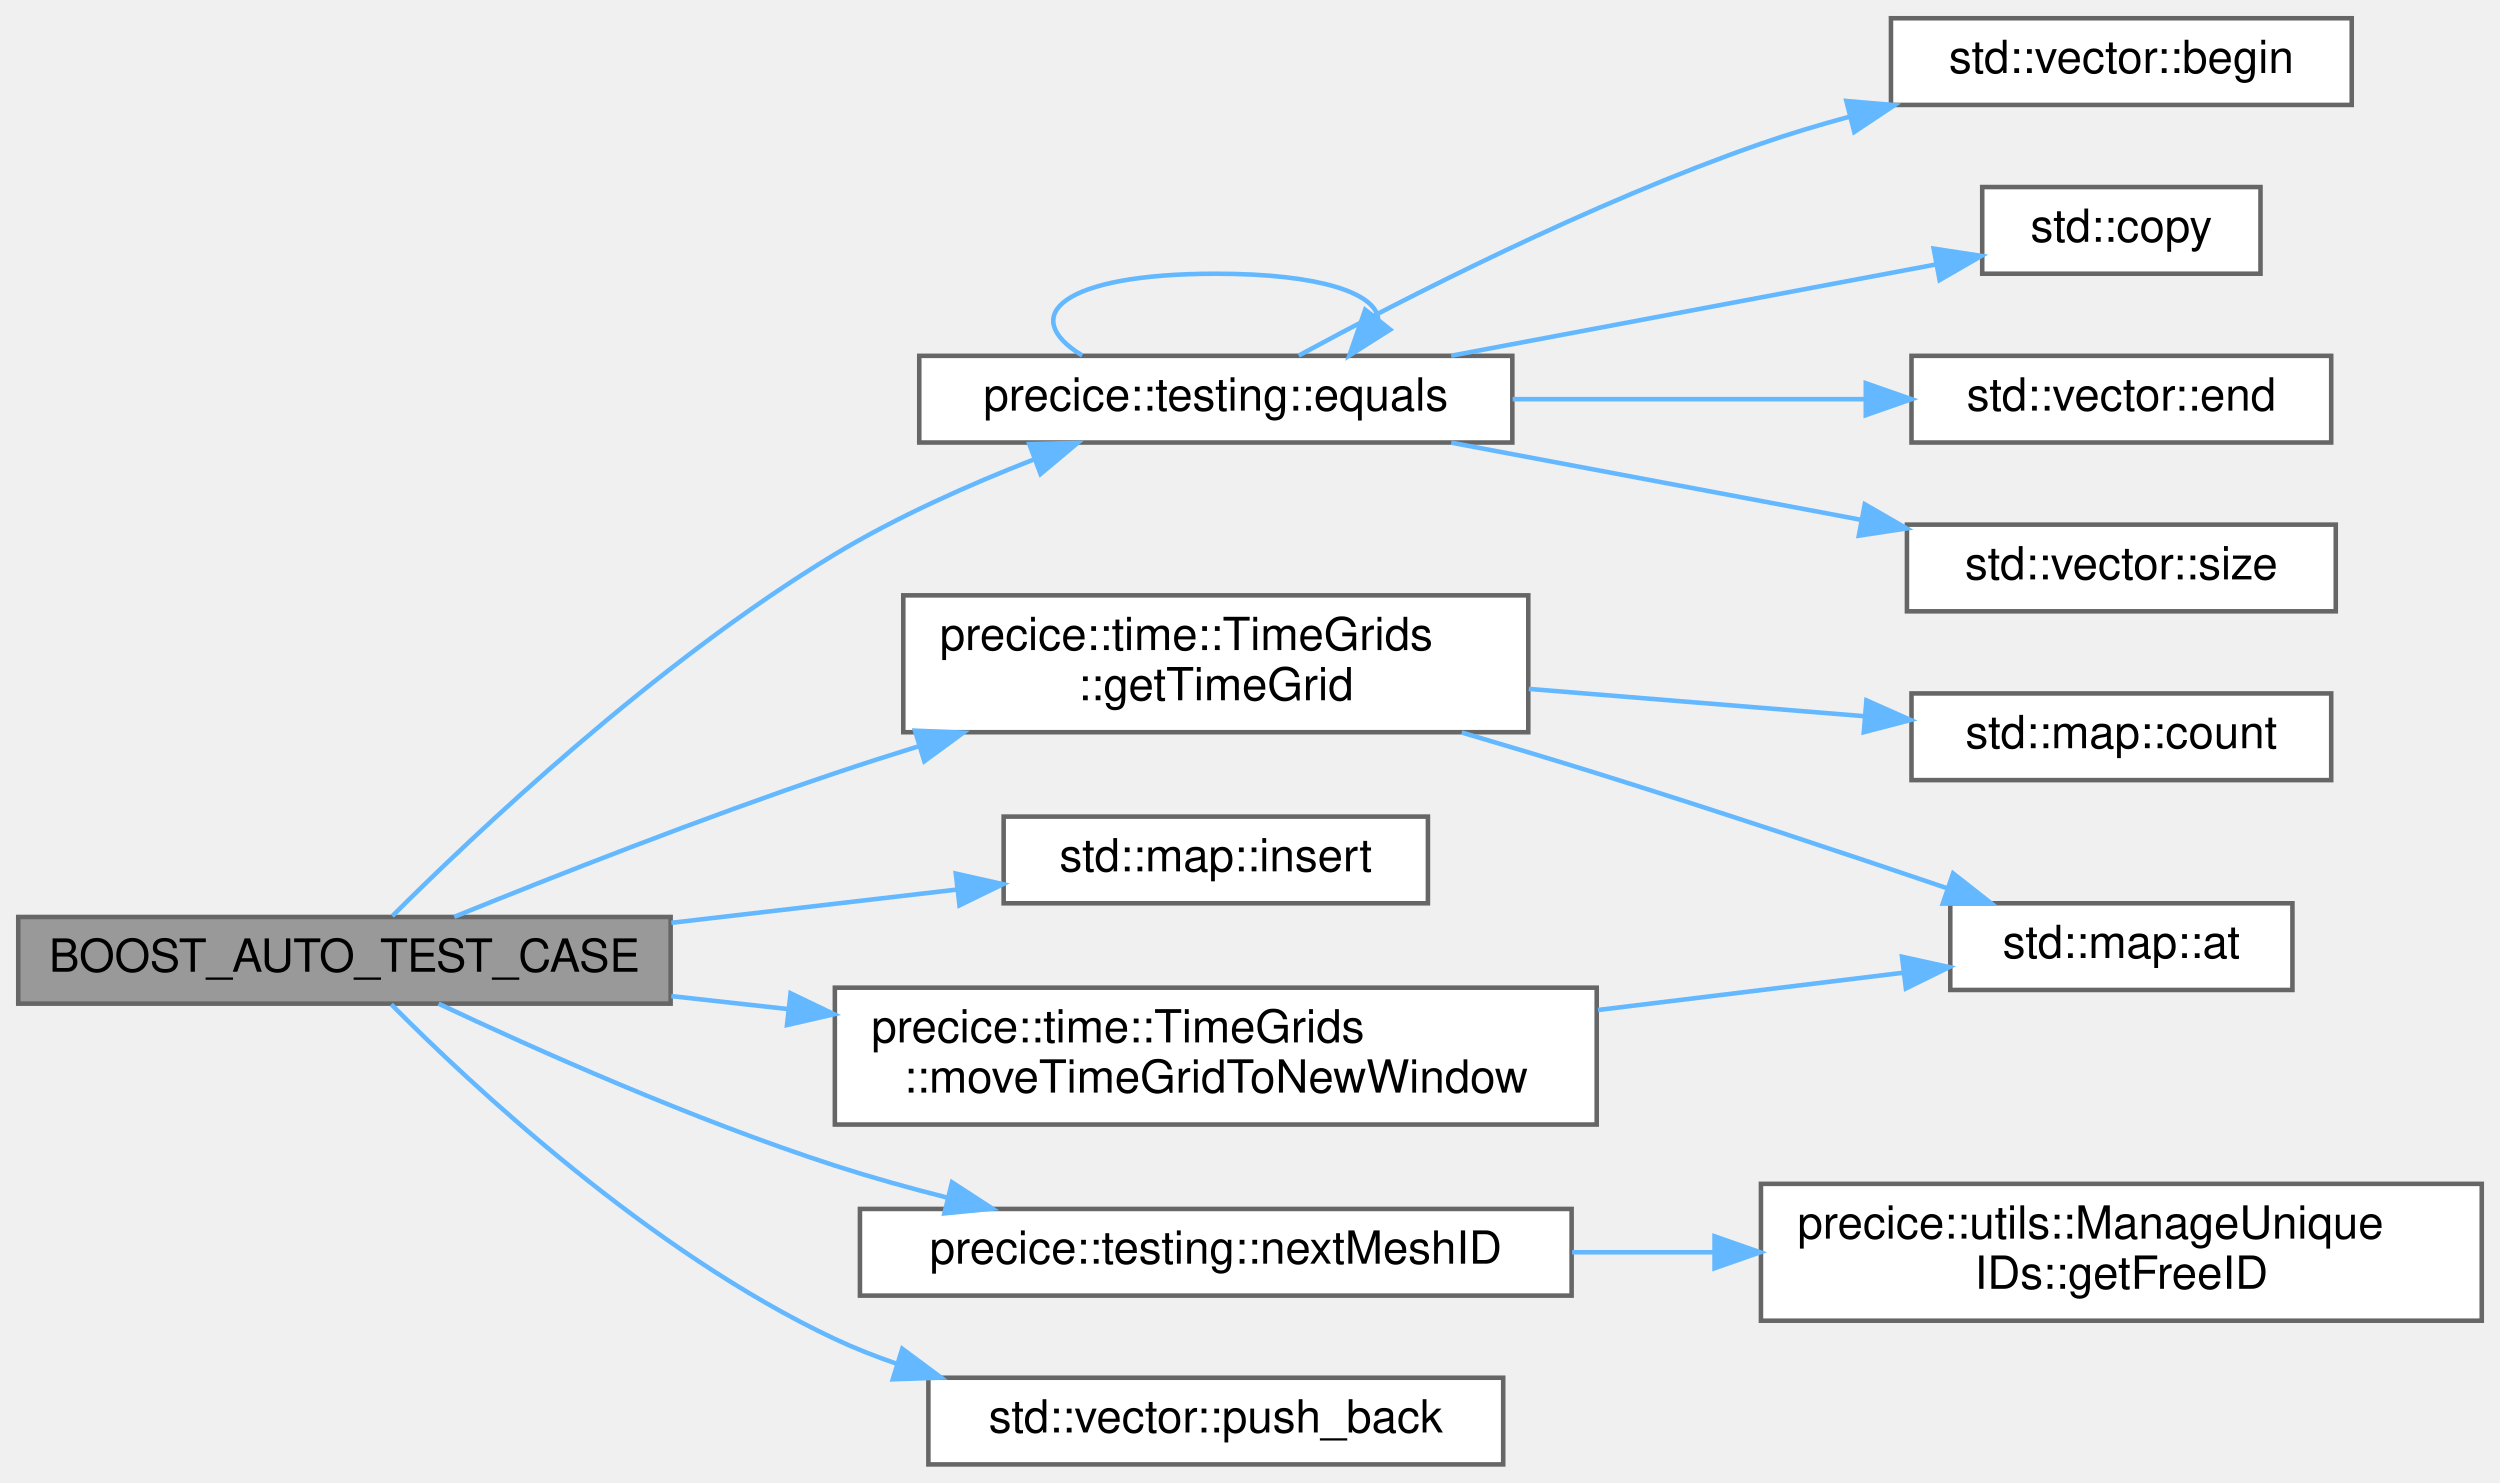
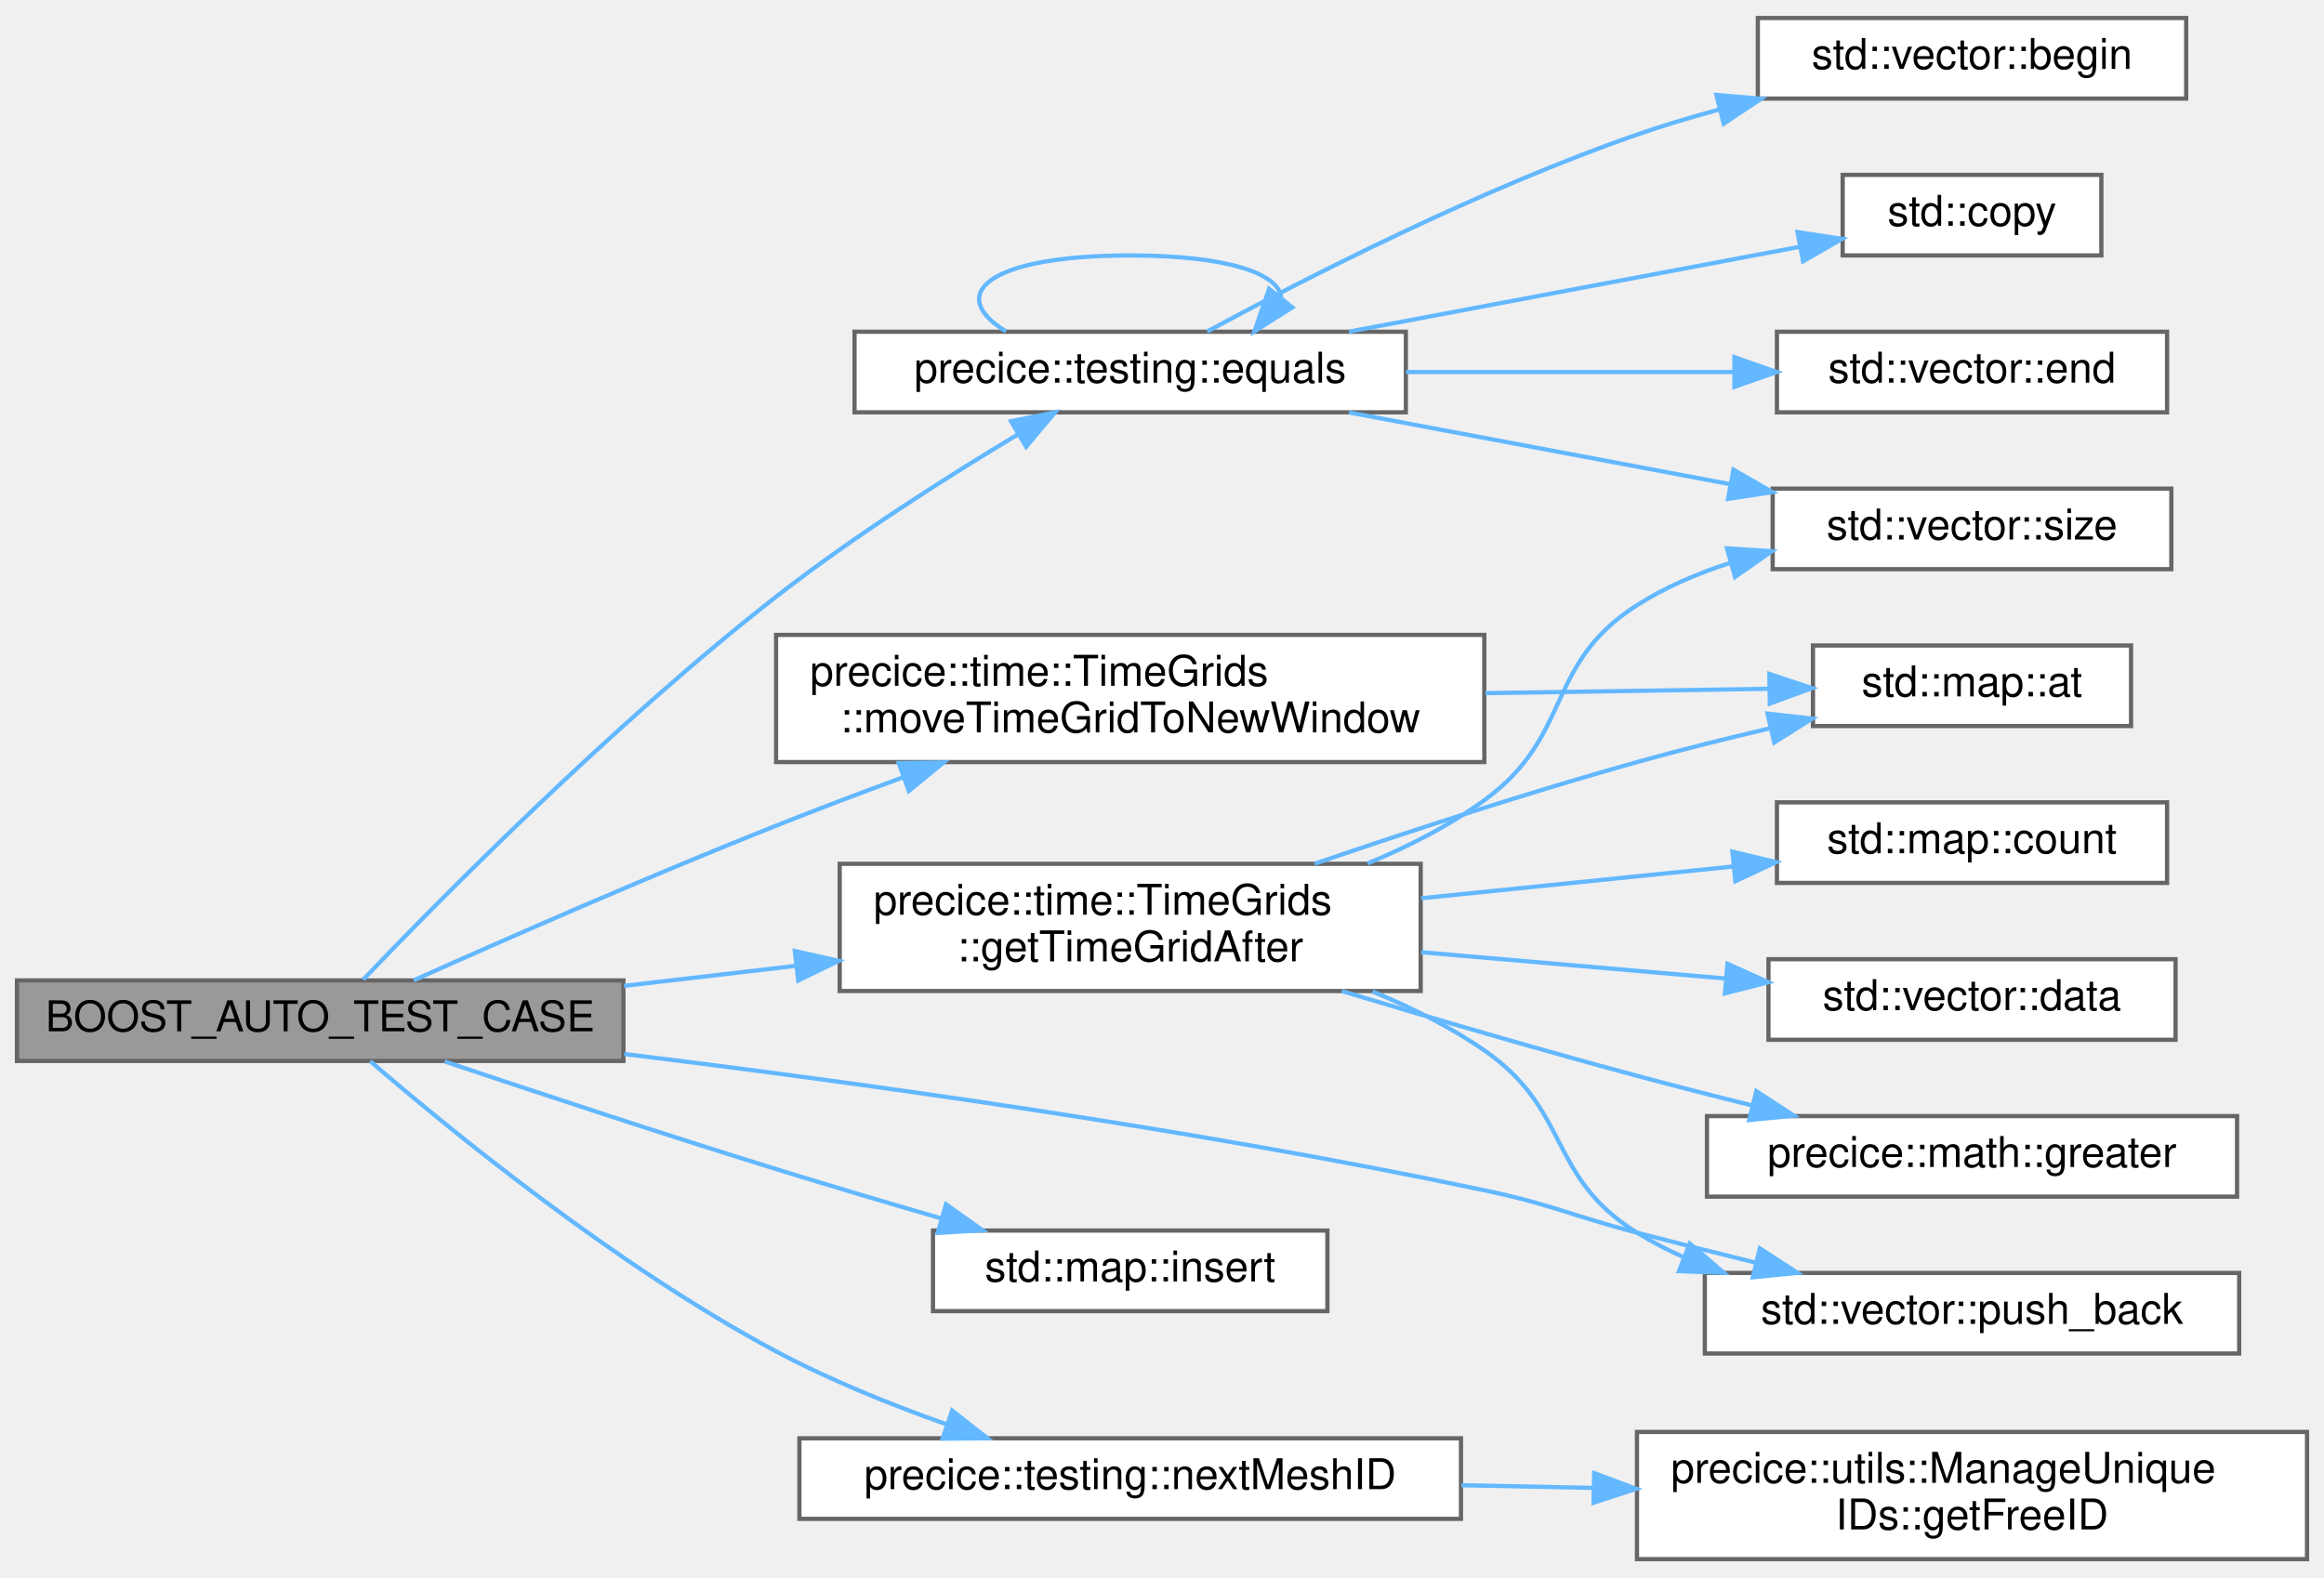
- <svg xmlns="http://www.w3.org/2000/svg" xmlns:xlink="http://www.w3.org/1999/xlink" width="548pt" height="325pt" viewBox="0.00 0.00 548.00 325.00">
-   <g id="graph0" class="graph" transform="scale(1 1) rotate(0) translate(4 321)">
+ <svg xmlns="http://www.w3.org/2000/svg" xmlns:xlink="http://www.w3.org/1999/xlink" width="548pt" height="372pt" viewBox="0.00 0.00 548.00 371.50">
+   <g id="graph0" class="graph" transform="scale(1 1) rotate(0) translate(4 367.5)">
    <g id="Node000001" class="node">
      <g id="a_Node000001">
        <a xlink:title=" ">
-           <polygon fill="#999999" stroke="#666666" points="143,-120 0,-120 0,-101 143,-101 143,-120" />
-           <text text-anchor="middle" x="71.5" y="-108" font-family="Helvetica,sans-Serif" font-size="10.00">BOOST_AUTO_TEST_CASE</text>
+           <polygon fill="#999999" stroke="#666666" points="143,-136.5 0,-136.5 0,-117.5 143,-117.5 143,-136.5" />
+           <text text-anchor="middle" x="71.5" y="-124.5" font-family="Helvetica,sans-Serif" font-size="10.00">BOOST_AUTO_TEST_CASE</text>
        </a>
      </g>
    </g>
    <g id="Node000002" class="node">
      <g id="a_Node000002">
        <a xlink:href="namespaceprecice_1_1testing.html#a0819eba8ac83ede1db16e724dd4f5458" target="_top" xlink:title="equals to be used in tests. Compares two std::vectors using a given tolerance. Prints both operands o...">
-           <polygon fill="white" stroke="#666666" points="327.5,-243 197.5,-243 197.5,-224 327.5,-224 327.5,-243" />
-           <text text-anchor="middle" x="262.5" y="-231" font-family="Helvetica,sans-Serif" font-size="10.00">precice::testing::equals</text>
+           <polygon fill="white" stroke="#666666" points="327.5,-289.5 197.5,-289.5 197.5,-270.5 327.5,-270.5 327.5,-289.5" />
+           <text text-anchor="middle" x="262.5" y="-277.5" font-family="Helvetica,sans-Serif" font-size="10.00">precice::testing::equals</text>
        </a>
      </g>
    </g>
    <g id="edge1_Node000001_Node000002" class="edge">
      <g id="a_edge1_Node000001_Node000002">
        <a xlink:title=" ">
-           <path fill="none" stroke="#63b8ff" d="M81.99,-120.2C99.71,-137.87 139.61,-175.7 179,-199.5 192.57,-207.7 208.49,-214.78 222.69,-220.32" />
-           <polygon fill="#63b8ff" stroke="#63b8ff" points="221.62,-223.66 232.21,-223.91 224.09,-217.11 221.62,-223.66" />
+           <path fill="none" stroke="#63b8ff" d="M81.66,-136.72C99.47,-155.34 140.4,-196.89 179,-227 197.23,-241.22 219.35,-255.28 236.09,-265.33" />
+           <polygon fill="#63b8ff" stroke="#63b8ff" points="234.39,-268.4 244.78,-270.49 237.96,-262.37 234.39,-268.4" />
        </a>
      </g>
    </g>
    <g id="Node000007" class="node">
      <g id="a_Node000007">
-         <a xlink:href="classprecice_1_1time_1_1TimeGrids.html#ab9701fcd4562fce1d920c41ea92202de" target="_top" xlink:title=" ">
-           <polygon fill="white" stroke="#666666" points="331,-190.5 194,-190.5 194,-160.5 331,-160.5 331,-190.5" />
-           <text text-anchor="start" x="202" y="-178.5" font-family="Helvetica,sans-Serif" font-size="10.00">precice::time::TimeGrids</text>
-           <text text-anchor="middle" x="262.5" y="-167.5" font-family="Helvetica,sans-Serif" font-size="10.00">::getTimeGrid</text>
+         <a xlink:href="classprecice_1_1time_1_1TimeGrids.html#a2bfd2e94c9e281306852977cccd09f0c" target="_top" xlink:title=" ">
+           <polygon fill="white" stroke="#666666" points="331,-164 194,-164 194,-134 331,-134 331,-164" />
+           <text text-anchor="start" x="202" y="-152" font-family="Helvetica,sans-Serif" font-size="10.00">precice::time::TimeGrids</text>
+           <text text-anchor="middle" x="262.5" y="-141" font-family="Helvetica,sans-Serif" font-size="10.00">::getTimeGridAfter</text>
        </a>
      </g>
    </g>
    <g id="edge7_Node000001_Node000007" class="edge">
      <g id="a_edge7_Node000001_Node000007">
        <a xlink:title=" ">
-           <path fill="none" stroke="#63b8ff" d="M95.56,-120.03C117,-128.73 149.9,-141.69 179,-151.5 184.94,-153.5 191.15,-155.49 197.38,-157.42" />
-           <polygon fill="#63b8ff" stroke="#63b8ff" points="196.57,-160.84 207.16,-160.4 198.61,-154.14 196.57,-160.84" />
-         </a>
-       </g>
-     </g>
-     <g id="Node000010" class="node">
-       <g id="a_Node000010">
-         <a target="_parent" xlink:href="http://en.cppreference.com/w/cpp/container/map/insert.html#" xlink:title=" ">
-           <polygon fill="white" stroke="#666666" points="309,-142 216,-142 216,-123 309,-123 309,-142" />
-           <text text-anchor="middle" x="262.5" y="-130" font-family="Helvetica,sans-Serif" font-size="10.00">std::map::insert</text>
-         </a>
-       </g>
-     </g>
-     <g id="edge10_Node000001_Node000010" class="edge">
-       <g id="a_edge10_Node000001_Node000010">
-         <a xlink:title=" ">
-           <path fill="none" stroke="#63b8ff" d="M143.15,-118.72C163.86,-121.13 186.21,-123.74 205.85,-126.02" />
-           <polygon fill="#63b8ff" stroke="#63b8ff" points="205.51,-129.51 215.85,-127.19 206.32,-122.55 205.51,-129.51" />
-         </a>
-       </g>
-     </g>
-     <g id="Node000011" class="node">
-       <g id="a_Node000011">
-         <a xlink:href="classprecice_1_1time_1_1TimeGrids.html#afc2a4aef325ca77ed155b81f80593ee9" target="_top" xlink:title=" ">
-           <polygon fill="white" stroke="#666666" points="346,-104.5 179,-104.5 179,-74.5 346,-74.5 346,-104.5" />
-           <text text-anchor="start" x="187" y="-92.5" font-family="Helvetica,sans-Serif" font-size="10.00">precice::time::TimeGrids</text>
-           <text text-anchor="middle" x="262.5" y="-81.5" font-family="Helvetica,sans-Serif" font-size="10.00">::moveTimeGridToNewWindow</text>
-         </a>
-       </g>
-     </g>
-     <g id="edge11_Node000001_Node000011" class="edge">
-       <g id="a_edge11_Node000001_Node000011">
-         <a xlink:title=" ">
-           <path fill="none" stroke="#63b8ff" d="M143.15,-102.65C151.51,-101.72 160.14,-100.76 168.75,-99.81" />
-           <polygon fill="#63b8ff" stroke="#63b8ff" points="169.29,-103.27 178.84,-98.68 168.51,-96.31 169.29,-103.27" />
+           <path fill="none" stroke="#63b8ff" d="M143.15,-135.22C156.35,-136.76 170.21,-138.37 183.62,-139.93" />
+           <polygon fill="#63b8ff" stroke="#63b8ff" points="183.42,-143.44 193.76,-141.11 184.23,-136.48 183.42,-143.44" />
        </a>
      </g>
    </g>
    <g id="Node000012" class="node">
      <g id="a_Node000012">
-         <a xlink:href="namespaceprecice_1_1testing.html#a08533fd83bad3d7f27ea7f4a35a14aa4" target="_top" xlink:title=" ">
-           <polygon fill="white" stroke="#666666" points="340.5,-56 184.5,-56 184.5,-37 340.5,-37 340.5,-56" />
-           <text text-anchor="middle" x="262.5" y="-44" font-family="Helvetica,sans-Serif" font-size="10.00">precice::testing::nextMeshID</text>
-         </a>
-       </g>
-     </g>
-     <g id="edge13_Node000001_Node000012" class="edge">
-       <g id="a_edge13_Node000001_Node000012">
-         <a xlink:title=" ">
-           <path fill="none" stroke="#63b8ff" d="M92.13,-100.99C113.21,-91.06 147.87,-75.58 179,-65.5 186.94,-62.93 195.42,-60.56 203.8,-58.44" />
-           <polygon fill="#63b8ff" stroke="#63b8ff" points="204.68,-61.83 213.56,-56.06 203.02,-55.03 204.68,-61.83" />
+         <a target="_parent" xlink:href="http://en.cppreference.com/w/cpp/container/vector/push_back.html#" xlink:title=" ">
+           <polygon fill="white" stroke="#666666" points="524,-67.5 398,-67.5 398,-48.5 524,-48.5 524,-67.5" />
+           <text text-anchor="middle" x="461" y="-55.5" font-family="Helvetica,sans-Serif" font-size="10.00">std::vector::push_back</text>
+         </a>
+       </g>
+     </g>
+     <g id="edge19_Node000001_Node000012" class="edge">
+       <g id="a_edge19_Node000001_Node000012">
+         <a xlink:title=" ">
+           <path fill="none" stroke="#63b8ff" d="M143.2,-119.14C198.67,-112.37 277.68,-101.42 346,-87 362.25,-83.57 365.93,-81.19 382,-77 391.01,-74.65 400.64,-72.23 409.94,-69.94" />
+           <polygon fill="#63b8ff" stroke="#63b8ff" points="410.97,-73.29 419.86,-67.52 409.31,-66.49 410.97,-73.29" />
+         </a>
+       </g>
+     </g>
+     <g id="Node000013" class="node">
+       <g id="a_Node000013">
+         <a target="_parent" xlink:href="http://en.cppreference.com/w/cpp/container/map/insert.html#" xlink:title=" ">
+           <polygon fill="white" stroke="#666666" points="309,-77.5 216,-77.5 216,-58.5 309,-58.5 309,-77.5" />
+           <text text-anchor="middle" x="262.5" y="-65.5" font-family="Helvetica,sans-Serif" font-size="10.00">std::map::insert</text>
+         </a>
+       </g>
+     </g>
+     <g id="edge14_Node000001_Node000013" class="edge">
+       <g id="a_edge14_Node000001_Node000013">
+         <a xlink:title=" ">
+           <path fill="none" stroke="#63b8ff" d="M100.89,-117.37C122.3,-110.19 152.41,-100.23 179,-92 191.59,-88.1 205.32,-84.03 217.9,-80.38" />
+           <polygon fill="#63b8ff" stroke="#63b8ff" points="219.07,-83.69 227.7,-77.55 217.13,-76.96 219.07,-83.69" />
        </a>
      </g>
    </g>
    <g id="Node000014" class="node">
      <g id="a_Node000014">
-         <a target="_parent" xlink:href="http://en.cppreference.com/w/cpp/container/vector/push_back.html#" xlink:title=" ">
-           <polygon fill="white" stroke="#666666" points="325.5,-19 199.5,-19 199.5,0 325.5,0 325.5,-19" />
-           <text text-anchor="middle" x="262.5" y="-7" font-family="Helvetica,sans-Serif" font-size="10.00">std::vector::push_back</text>
+         <a xlink:href="classprecice_1_1time_1_1TimeGrids.html#afc2a4aef325ca77ed155b81f80593ee9" target="_top" xlink:title=" ">
+           <polygon fill="white" stroke="#666666" points="346,-218 179,-218 179,-188 346,-188 346,-218" />
+           <text text-anchor="start" x="187" y="-206" font-family="Helvetica,sans-Serif" font-size="10.00">precice::time::TimeGrids</text>
+           <text text-anchor="middle" x="262.5" y="-195" font-family="Helvetica,sans-Serif" font-size="10.00">::moveTimeGridToNewWindow</text>
        </a>
      </g>
    </g>
    <g id="edge15_Node000001_Node000014" class="edge">
      <g id="a_edge15_Node000001_Node000014">
        <a xlink:title=" ">
-           <path fill="none" stroke="#63b8ff" d="M81.77,-100.84C99.13,-83.35 138.46,-46.51 179,-27.5 183.33,-25.47 187.91,-23.66 192.58,-22.06" />
-           <polygon fill="#63b8ff" stroke="#63b8ff" points="193.78,-25.35 202.29,-19.03 191.7,-18.66 193.78,-25.35" />
+           <path fill="none" stroke="#63b8ff" d="M93.56,-136.53C114.94,-146.11 149.05,-161.1 179,-173 188.66,-176.84 199.03,-180.76 209.04,-184.45" />
+           <polygon fill="#63b8ff" stroke="#63b8ff" points="207.91,-187.76 218.5,-187.91 210.31,-181.19 207.91,-187.76" />
+         </a>
+       </g>
+     </g>
+     <g id="Node000015" class="node">
+       <g id="a_Node000015">
+         <a xlink:href="namespaceprecice_1_1testing.html#a08533fd83bad3d7f27ea7f4a35a14aa4" target="_top" xlink:title=" ">
+           <polygon fill="white" stroke="#666666" points="340.5,-28.5 184.5,-28.5 184.5,-9.5 340.5,-9.5 340.5,-28.5" />
+           <text text-anchor="middle" x="262.5" y="-16.5" font-family="Helvetica,sans-Serif" font-size="10.00">precice::testing::nextMeshID</text>
+         </a>
+       </g>
+     </g>
+     <g id="edge17_Node000001_Node000015" class="edge">
+       <g id="a_edge17_Node000001_Node000015">
+         <a xlink:title=" ">
+           <path fill="none" stroke="#63b8ff" d="M83.3,-117.45C101.79,-101.5 141.2,-69.19 179,-49 191.53,-42.31 205.88,-36.51 219.06,-31.84" />
+           <polygon fill="#63b8ff" stroke="#63b8ff" points="220.52,-35.04 228.86,-28.5 218.26,-28.42 220.52,-35.04" />
        </a>
      </g>
    </g>
    <g id="edge5_Node000002_Node000002" class="edge">
      <g id="a_edge5_Node000002_Node000002">
        <a xlink:title=" ">
-           <path fill="none" stroke="#63b8ff" d="M233.22,-243.08C218.97,-251.73 228.73,-261 262.5,-261 285.72,-261 297.59,-256.62 298.11,-251.07" />
-           <polygon fill="#63b8ff" stroke="#63b8ff" points="300.73,-248.75 291.78,-243.08 295.25,-253.1 300.73,-248.75" />
+           <path fill="none" stroke="#63b8ff" d="M233.22,-289.58C218.97,-298.23 228.73,-307.5 262.5,-307.5 285.72,-307.5 297.59,-303.12 298.11,-297.57" />
+           <polygon fill="#63b8ff" stroke="#63b8ff" points="300.73,-295.25 291.78,-289.58 295.25,-299.6 300.73,-295.25" />
        </a>
      </g>
    </g>
    <g id="Node000003" class="node">
      <g id="a_Node000003">
        <a target="_parent" xlink:href="http://en.cppreference.com/w/cpp/container/vector/begin.html#" xlink:title=" ">
-           <polygon fill="white" stroke="#666666" points="511.5,-317 410.5,-317 410.5,-298 511.5,-298 511.5,-317" />
-           <text text-anchor="middle" x="461" y="-305" font-family="Helvetica,sans-Serif" font-size="10.00">std::vector::begin</text>
+           <polygon fill="white" stroke="#666666" points="511.5,-363.5 410.5,-363.5 410.5,-344.5 511.5,-344.5 511.5,-363.5" />
+           <text text-anchor="middle" x="461" y="-351.5" font-family="Helvetica,sans-Serif" font-size="10.00">std::vector::begin</text>
        </a>
      </g>
    </g>
    <g id="edge2_Node000002_Node000003" class="edge">
      <g id="a_edge2_Node000002_Node000003">
        <a xlink:title=" ">
-           <path fill="none" stroke="#63b8ff" d="M280.67,-243.06C303.29,-255.31 344.6,-276.52 382,-289.5 388.26,-291.67 394.9,-293.66 401.55,-295.46" />
-           <polygon fill="#63b8ff" stroke="#63b8ff" points="400.72,-298.86 411.28,-297.96 402.46,-292.08 400.72,-298.86" />
+           <path fill="none" stroke="#63b8ff" d="M280.67,-289.56C303.29,-301.81 344.6,-323.02 382,-336 388.26,-338.17 394.9,-340.16 401.55,-341.96" />
+           <polygon fill="#63b8ff" stroke="#63b8ff" points="400.72,-345.36 411.28,-344.46 402.46,-338.58 400.72,-345.36" />
        </a>
      </g>
    </g>
    <g id="Node000004" class="node">
      <g id="a_Node000004">
        <a target="_parent" xlink:href="http://en.cppreference.com/w/cpp/algorithm/copy.html#" xlink:title=" ">
-           <polygon fill="white" stroke="#666666" points="491.5,-280 430.5,-280 430.5,-261 491.5,-261 491.5,-280" />
-           <text text-anchor="middle" x="461" y="-268" font-family="Helvetica,sans-Serif" font-size="10.00">std::copy</text>
+           <polygon fill="white" stroke="#666666" points="491.5,-326.5 430.5,-326.5 430.5,-307.5 491.5,-307.5 491.5,-326.5" />
+           <text text-anchor="middle" x="461" y="-314.5" font-family="Helvetica,sans-Serif" font-size="10.00">std::copy</text>
        </a>
      </g>
    </g>
    <g id="edge3_Node000002_Node000004" class="edge">
      <g id="a_edge3_Node000002_Node000004">
        <a xlink:title=" ">
-           <path fill="none" stroke="#63b8ff" d="M314.1,-243.03C347.21,-249.26 389.83,-257.29 420.44,-263.05" />
-           <polygon fill="#63b8ff" stroke="#63b8ff" points="419.86,-266.5 430.34,-264.91 421.16,-259.62 419.86,-266.5" />
+           <path fill="none" stroke="#63b8ff" d="M314.1,-289.53C347.21,-295.76 389.83,-303.79 420.44,-309.55" />
+           <polygon fill="#63b8ff" stroke="#63b8ff" points="419.86,-313 430.34,-311.41 421.16,-306.12 419.86,-313" />
        </a>
      </g>
    </g>
    <g id="Node000005" class="node">
      <g id="a_Node000005">
        <a target="_parent" xlink:href="http://en.cppreference.com/w/cpp/container/vector/end.html#" xlink:title=" ">
-           <polygon fill="white" stroke="#666666" points="507,-243 415,-243 415,-224 507,-224 507,-243" />
-           <text text-anchor="middle" x="461" y="-231" font-family="Helvetica,sans-Serif" font-size="10.00">std::vector::end</text>
+           <polygon fill="white" stroke="#666666" points="507,-289.5 415,-289.5 415,-270.5 507,-270.5 507,-289.5" />
+           <text text-anchor="middle" x="461" y="-277.5" font-family="Helvetica,sans-Serif" font-size="10.00">std::vector::end</text>
        </a>
      </g>
    </g>
    <g id="edge4_Node000002_Node000005" class="edge">
      <g id="a_edge4_Node000002_Node000005">
        <a xlink:title=" ">
-           <path fill="none" stroke="#63b8ff" d="M327.57,-233.5C352.56,-233.5 380.92,-233.5 404.96,-233.5" />
-           <polygon fill="#63b8ff" stroke="#63b8ff" points="404.98,-237 414.98,-233.5 404.98,-230 404.98,-237" />
+           <path fill="none" stroke="#63b8ff" d="M327.57,-280C352.56,-280 380.92,-280 404.96,-280" />
+           <polygon fill="#63b8ff" stroke="#63b8ff" points="404.98,-283.5 414.98,-280 404.98,-276.5 404.98,-283.5" />
        </a>
      </g>
    </g>
    <g id="Node000006" class="node">
      <g id="a_Node000006">
        <a target="_parent" xlink:href="http://en.cppreference.com/w/cpp/container/vector/size.html#" xlink:title=" ">
-           <polygon fill="white" stroke="#666666" points="508,-206 414,-206 414,-187 508,-187 508,-206" />
-           <text text-anchor="middle" x="461" y="-194" font-family="Helvetica,sans-Serif" font-size="10.00">std::vector::size</text>
+           <polygon fill="white" stroke="#666666" points="508,-252.5 414,-252.5 414,-233.5 508,-233.5 508,-252.5" />
+           <text text-anchor="middle" x="461" y="-240.5" font-family="Helvetica,sans-Serif" font-size="10.00">std::vector::size</text>
        </a>
      </g>
    </g>
    <g id="edge6_Node000002_Node000006" class="edge">
      <g id="a_edge6_Node000002_Node000006">
        <a xlink:title=" ">
-           <path fill="none" stroke="#63b8ff" d="M314.1,-223.97C341.55,-218.8 375.54,-212.4 403.81,-207.08" />
-           <polygon fill="#63b8ff" stroke="#63b8ff" points="404.76,-210.46 413.94,-205.17 403.46,-203.58 404.76,-210.46" />
+           <path fill="none" stroke="#63b8ff" d="M314.1,-270.47C341.55,-265.3 375.54,-258.9 403.81,-253.58" />
+           <polygon fill="#63b8ff" stroke="#63b8ff" points="404.76,-256.96 413.94,-251.67 403.46,-250.08 404.76,-256.96" />
+         </a>
+       </g>
+     </g>
+     <g id="edge13_Node000007_Node000006" class="edge">
+       <g id="a_edge13_Node000007_Node000006">
+         <a xlink:title=" ">
+           <path fill="none" stroke="#63b8ff" d="M318.49,-164.1C328.15,-168.09 337.74,-173 346,-179 367.01,-194.25 360.1,-211.06 382,-225 388.68,-229.25 396.24,-232.5 403.97,-234.98" />
+           <polygon fill="#63b8ff" stroke="#63b8ff" points="403.22,-238.41 413.8,-237.74 405.12,-231.67 403.22,-238.41" />
        </a>
      </g>
    </g>
    <g id="Node000008" class="node">
      <g id="a_Node000008">
        <a target="_parent" xlink:href="http://en.cppreference.com/w/cpp/container/map/at.html#" xlink:title=" ">
-           <polygon fill="white" stroke="#666666" points="498.5,-123 423.5,-123 423.5,-104 498.5,-104 498.5,-123" />
-           <text text-anchor="middle" x="461" y="-111" font-family="Helvetica,sans-Serif" font-size="10.00">std::map::at</text>
+           <polygon fill="white" stroke="#666666" points="498.5,-215.5 423.5,-215.5 423.5,-196.5 498.5,-196.5 498.5,-215.5" />
+           <text text-anchor="middle" x="461" y="-203.5" font-family="Helvetica,sans-Serif" font-size="10.00">std::map::at</text>
        </a>
      </g>
    </g>
    <g id="edge8_Node000007_Node000008" class="edge">
      <g id="a_edge8_Node000007_Node000008">
        <a xlink:title=" ">
-           <path fill="none" stroke="#63b8ff" d="M316.4,-160.44C326.26,-157.54 336.46,-154.48 346,-151.5 371.73,-143.47 400.53,-133.87 422.75,-126.32" />
-           <polygon fill="#63b8ff" stroke="#63b8ff" points="424.12,-129.55 432.45,-123.01 421.86,-122.93 424.12,-129.55" />
+           <path fill="none" stroke="#63b8ff" d="M305.99,-164.03C328.45,-171.7 356.55,-180.89 382,-188 392.14,-190.83 403.12,-193.57 413.54,-196.01" />
+           <polygon fill="#63b8ff" stroke="#63b8ff" points="412.79,-199.43 423.32,-198.26 414.36,-192.61 412.79,-199.43" />
        </a>
      </g>
    </g>
    <g id="Node000009" class="node">
      <g id="a_Node000009">
        <a target="_parent" xlink:href="http://en.cppreference.com/w/cpp/container/map/count.html#" xlink:title=" ">
-           <polygon fill="white" stroke="#666666" points="507,-169 415,-169 415,-150 507,-150 507,-169" />
-           <text text-anchor="middle" x="461" y="-157" font-family="Helvetica,sans-Serif" font-size="10.00">std::map::count</text>
+           <polygon fill="white" stroke="#666666" points="507,-178.5 415,-178.5 415,-159.5 507,-159.5 507,-178.5" />
+           <text text-anchor="middle" x="461" y="-166.5" font-family="Helvetica,sans-Serif" font-size="10.00">std::map::count</text>
        </a>
      </g>
    </g>
    <g id="edge9_Node000007_Node000009" class="edge">
      <g id="a_edge9_Node000007_Node000009">
        <a xlink:title=" ">
-           <path fill="none" stroke="#63b8ff" d="M331.12,-169.99C355.1,-168.04 381.77,-165.87 404.6,-164.01" />
-           <polygon fill="#63b8ff" stroke="#63b8ff" points="405.12,-167.48 414.8,-163.18 404.55,-160.5 405.12,-167.48" />
-         </a>
-       </g>
-     </g>
-     <g id="edge12_Node000011_Node000008" class="edge">
-       <g id="a_edge12_Node000011_Node000008">
-         <a xlink:title=" ">
-           <path fill="none" stroke="#63b8ff" d="M346.26,-99.61C369.13,-102.4 393.14,-105.33 413.18,-107.78" />
-           <polygon fill="#63b8ff" stroke="#63b8ff" points="412.92,-111.28 423.27,-109.01 413.77,-104.33 412.92,-111.28" />
-         </a>
-       </g>
-     </g>
-     <g id="Node000013" class="node">
-       <g id="a_Node000013">
+           <path fill="none" stroke="#63b8ff" d="M331.12,-155.88C355.1,-158.32 381.77,-161.04 404.6,-163.36" />
+           <polygon fill="#63b8ff" stroke="#63b8ff" points="404.5,-166.87 414.8,-164.4 405.21,-159.9 404.5,-166.87" />
+         </a>
+       </g>
+     </g>
+     <g id="Node000010" class="node">
+       <g id="a_Node000010">
+         <a target="_parent" xlink:href="http://en.cppreference.com/w/cpp/container/vector/data.html#" xlink:title=" ">
+           <polygon fill="white" stroke="#666666" points="509,-141.5 413,-141.5 413,-122.5 509,-122.5 509,-141.5" />
+           <text text-anchor="middle" x="461" y="-129.5" font-family="Helvetica,sans-Serif" font-size="10.00">std::vector::data</text>
+         </a>
+       </g>
+     </g>
+     <g id="edge10_Node000007_Node000010" class="edge">
+       <g id="a_edge10_Node000007_Node000010">
+         <a xlink:title=" ">
+           <path fill="none" stroke="#63b8ff" d="M331.12,-143.15C354.52,-141.13 380.49,-138.88 402.95,-136.94" />
+           <polygon fill="#63b8ff" stroke="#63b8ff" points="403.34,-140.42 413,-136.07 402.73,-133.44 403.34,-140.42" />
+         </a>
+       </g>
+     </g>
+     <g id="Node000011" class="node">
+       <g id="a_Node000011">
+         <a xlink:href="namespaceprecice_1_1math.html#ab5fc218ddab783ccd97f7c14fc4ccab3" target="_top" xlink:title=" ">
+           <polygon fill="white" stroke="#666666" points="523.5,-104.5 398.5,-104.5 398.5,-85.5 523.5,-85.5 523.5,-104.5" />
+           <text text-anchor="middle" x="461" y="-92.5" font-family="Helvetica,sans-Serif" font-size="10.00">precice::math::greater</text>
+         </a>
+       </g>
+     </g>
+     <g id="edge11_Node000007_Node000011" class="edge">
+       <g id="a_edge11_Node000007_Node000011">
+         <a xlink:title=" ">
+           <path fill="none" stroke="#63b8ff" d="M312.36,-133.99C333.68,-127.59 359.01,-120.19 382,-114 390.8,-111.63 400.19,-109.23 409.29,-106.98" />
+           <polygon fill="#63b8ff" stroke="#63b8ff" points="410.14,-110.37 419.02,-104.59 408.47,-103.57 410.14,-110.37" />
+         </a>
+       </g>
+     </g>
+     <g id="edge12_Node000007_Node000012" class="edge">
+       <g id="a_edge12_Node000007_Node000012">
+         <a xlink:title=" ">
+           <path fill="none" stroke="#63b8ff" d="M319.63,-133.87C328.86,-130.11 338.01,-125.53 346,-120 366.49,-105.81 360.83,-90.16 382,-77 385.43,-74.87 389.08,-72.97 392.87,-71.29" />
+           <polygon fill="#63b8ff" stroke="#63b8ff" points="394.44,-74.43 402.48,-67.54 391.89,-67.92 394.44,-74.43" />
+         </a>
+       </g>
+     </g>
+     <g id="edge16_Node000014_Node000008" class="edge">
+       <g id="a_edge16_Node000014_Node000008">
+         <a xlink:title=" ">
+           <path fill="none" stroke="#63b8ff" d="M346.26,-204.26C369.13,-204.61 393.14,-204.98 413.18,-205.29" />
+           <polygon fill="#63b8ff" stroke="#63b8ff" points="413.22,-208.79 423.27,-205.44 413.32,-201.79 413.22,-208.79" />
+         </a>
+       </g>
+     </g>
+     <g id="Node000016" class="node">
+       <g id="a_Node000016">
        <a xlink:href="classprecice_1_1utils_1_1ManageUniqueIDs.html#a02be264c279698ae293587b6576088b5" target="_top" xlink:title=" ">
-           <polygon fill="white" stroke="#666666" points="540,-61.5 382,-61.5 382,-31.5 540,-31.5 540,-61.5" />
-           <text text-anchor="start" x="390" y="-49.5" font-family="Helvetica,sans-Serif" font-size="10.00">precice::utils::ManageUnique</text>
-           <text text-anchor="middle" x="461" y="-38.5" font-family="Helvetica,sans-Serif" font-size="10.00">IDs::getFreeID</text>
-         </a>
-       </g>
-     </g>
-     <g id="edge14_Node000012_Node000013" class="edge">
-       <g id="a_edge14_Node000012_Node000013">
-         <a xlink:title=" ">
-           <path fill="none" stroke="#63b8ff" d="M340.6,-46.5C350.76,-46.5 361.24,-46.5 371.57,-46.5" />
-           <polygon fill="#63b8ff" stroke="#63b8ff" points="371.83,-50 381.83,-46.5 371.83,-43 371.83,-50" />
+           <polygon fill="white" stroke="#666666" points="540,-30 382,-30 382,0 540,0 540,-30" />
+           <text text-anchor="start" x="390" y="-18" font-family="Helvetica,sans-Serif" font-size="10.00">precice::utils::ManageUnique</text>
+           <text text-anchor="middle" x="461" y="-7" font-family="Helvetica,sans-Serif" font-size="10.00">IDs::getFreeID</text>
+         </a>
+       </g>
+     </g>
+     <g id="edge18_Node000015_Node000016" class="edge">
+       <g id="a_edge18_Node000015_Node000016">
+         <a xlink:title=" ">
+           <path fill="none" stroke="#63b8ff" d="M340.6,-17.43C350.76,-17.22 361.24,-17.01 371.57,-16.8" />
+           <polygon fill="#63b8ff" stroke="#63b8ff" points="371.91,-20.29 381.83,-16.59 371.76,-13.3 371.91,-20.29" />
        </a>
      </g>
    </g>
  </g>
</svg>
